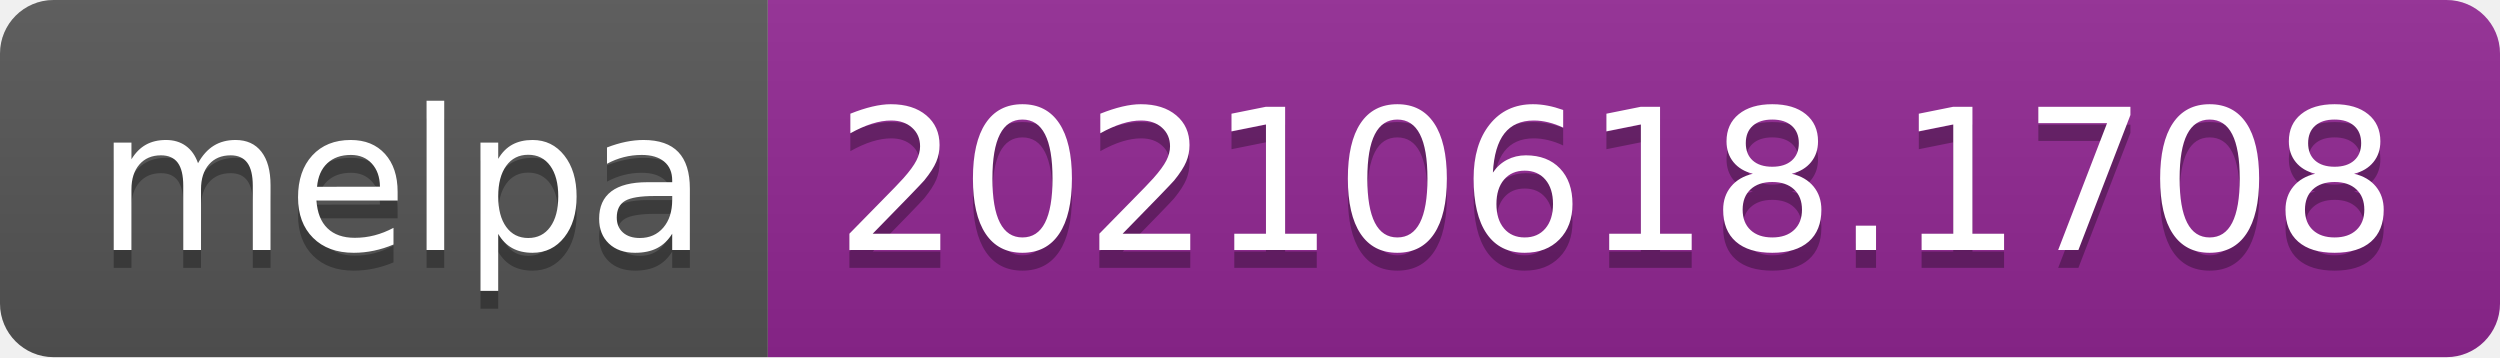
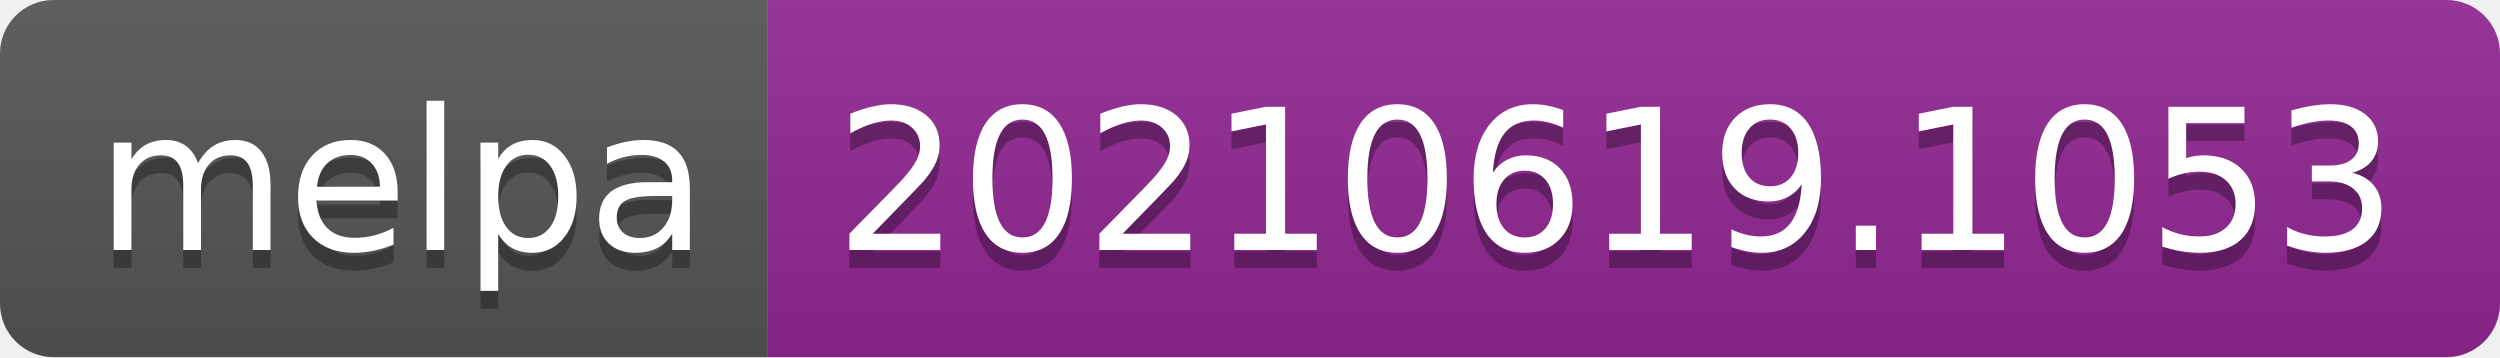
- <svg xmlns="http://www.w3.org/2000/svg" width="140" height="20" role="img" aria-label="melpa: 20210618.1708">
+ <svg xmlns="http://www.w3.org/2000/svg" width="140" height="20" role="img" aria-label="melpa: 20210619.1053">
  <linearGradient id="s" x2="0" y2="100%">
    <stop offset="0" stop-color="#bbb" stop-opacity=".1" />
    <stop offset="1" stop-opacity=".1" />
  </linearGradient>
  <clipPath id="r">
    <rect width="140" height="20" rx="3" fill="#fff" />
  </clipPath>
  <g clip-path="url(#r)">
    <rect width="43" height="20" fill="#555" />
    <rect x="43" width="97" height="20" fill="#922793" />
    <rect width="140" height="20" fill="url(#s)" />
  </g>
  <g fill="#fff" text-anchor="middle" font-family="Verdana,Geneva,DejaVu Sans,sans-serif" text-rendering="geometricPrecision" font-size="110">
    <text aria-hidden="true" x="225" y="150" fill="#010101" fill-opacity=".3" transform="scale(.1)" textLength="330">melpa</text>
    <text x="225" y="140" transform="scale(.1)" fill="#fff" textLength="330">melpa</text>
-     <text aria-hidden="true" x="905" y="150" fill="#010101" fill-opacity=".3" transform="scale(.1)" textLength="870">20210618.1708</text>
-     <text x="905" y="140" transform="scale(.1)" fill="#fff" textLength="870">20210618.1708</text>
+     <text aria-hidden="true" x="905" y="150" fill="#010101" fill-opacity=".3" transform="scale(.1)" textLength="870">20210619.1053</text>
+     <text x="905" y="140" transform="scale(.1)" fill="#fff" textLength="870">20210619.1053</text>
  </g>
</svg>
